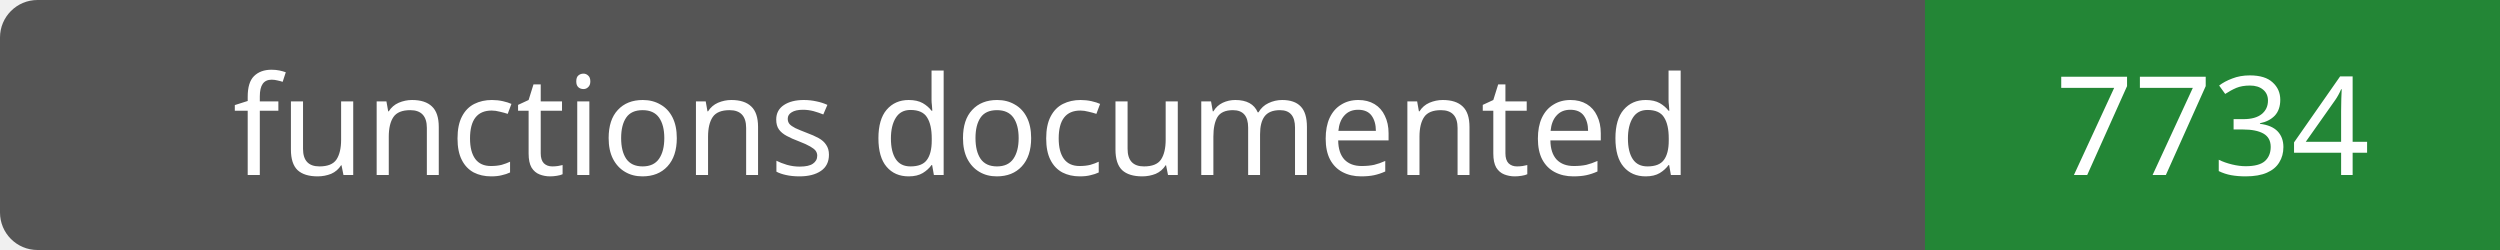
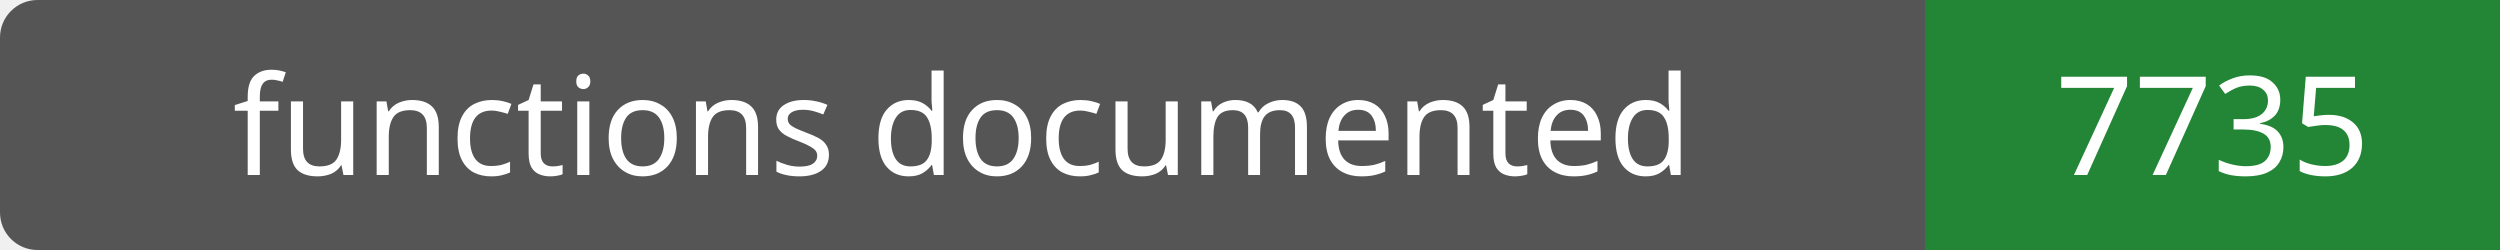
- <svg xmlns="http://www.w3.org/2000/svg" width="200" height="20" role="img" aria-label="functions documented: 7734">
+ <svg xmlns="http://www.w3.org/2000/svg" width="200" height="20" role="img" aria-label="functions documented: 7735">
  <rect width="200" height="20" rx="3" fill="#555" />
  <path fill="#238636" d="M154 0h46v20H154z" />
  <g fill="#fff" text-anchor="middle" font-family="Verdana,sans-serif" font-size="11">
    <text x="77.0" y="14">functions documented</text>
-     <text x="177.0" y="14">7734</text>
+     <text x="177.0" y="14">7735</text>
  </g>
</svg>
